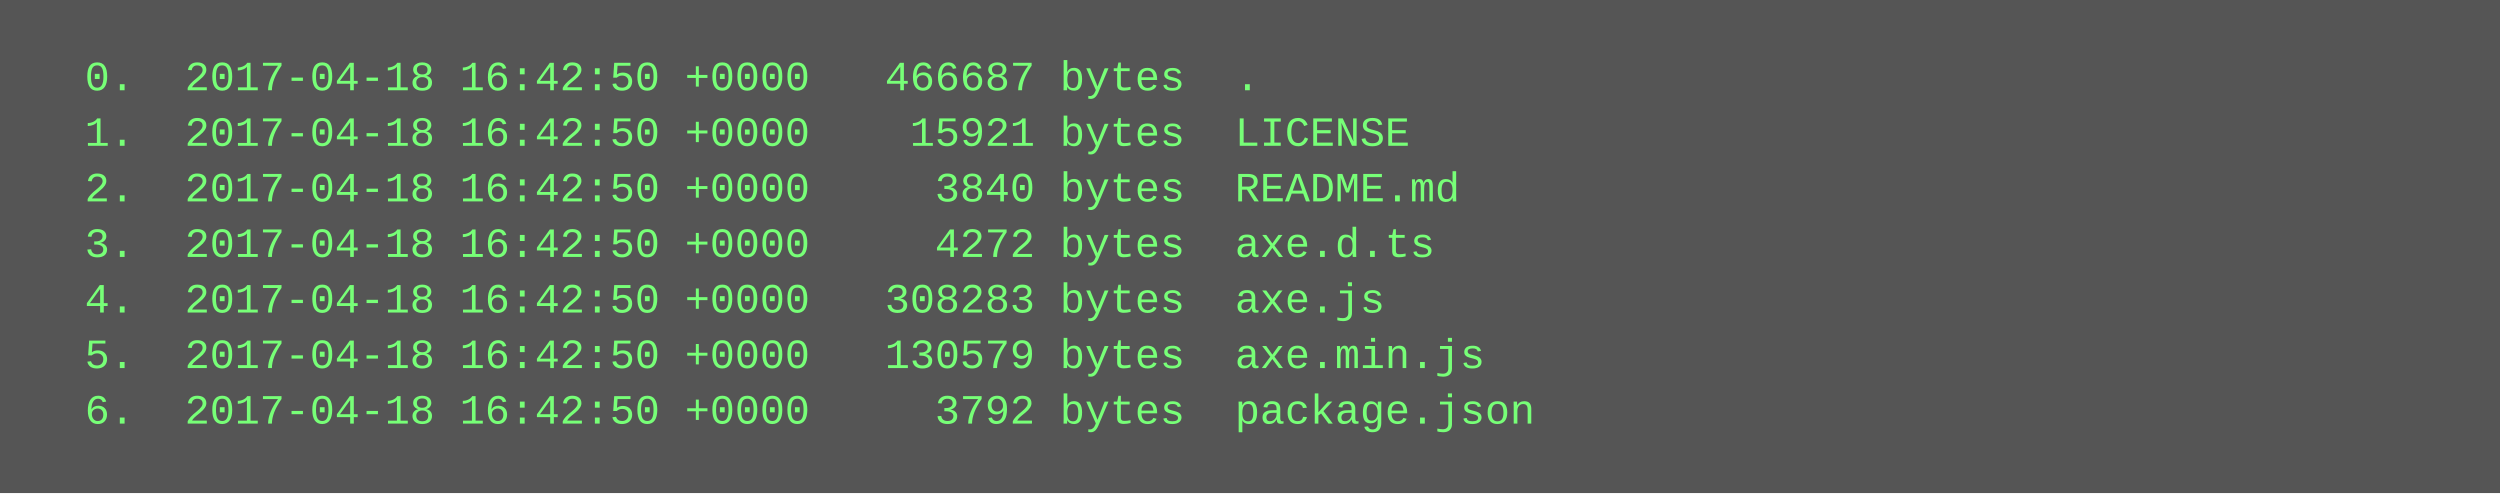
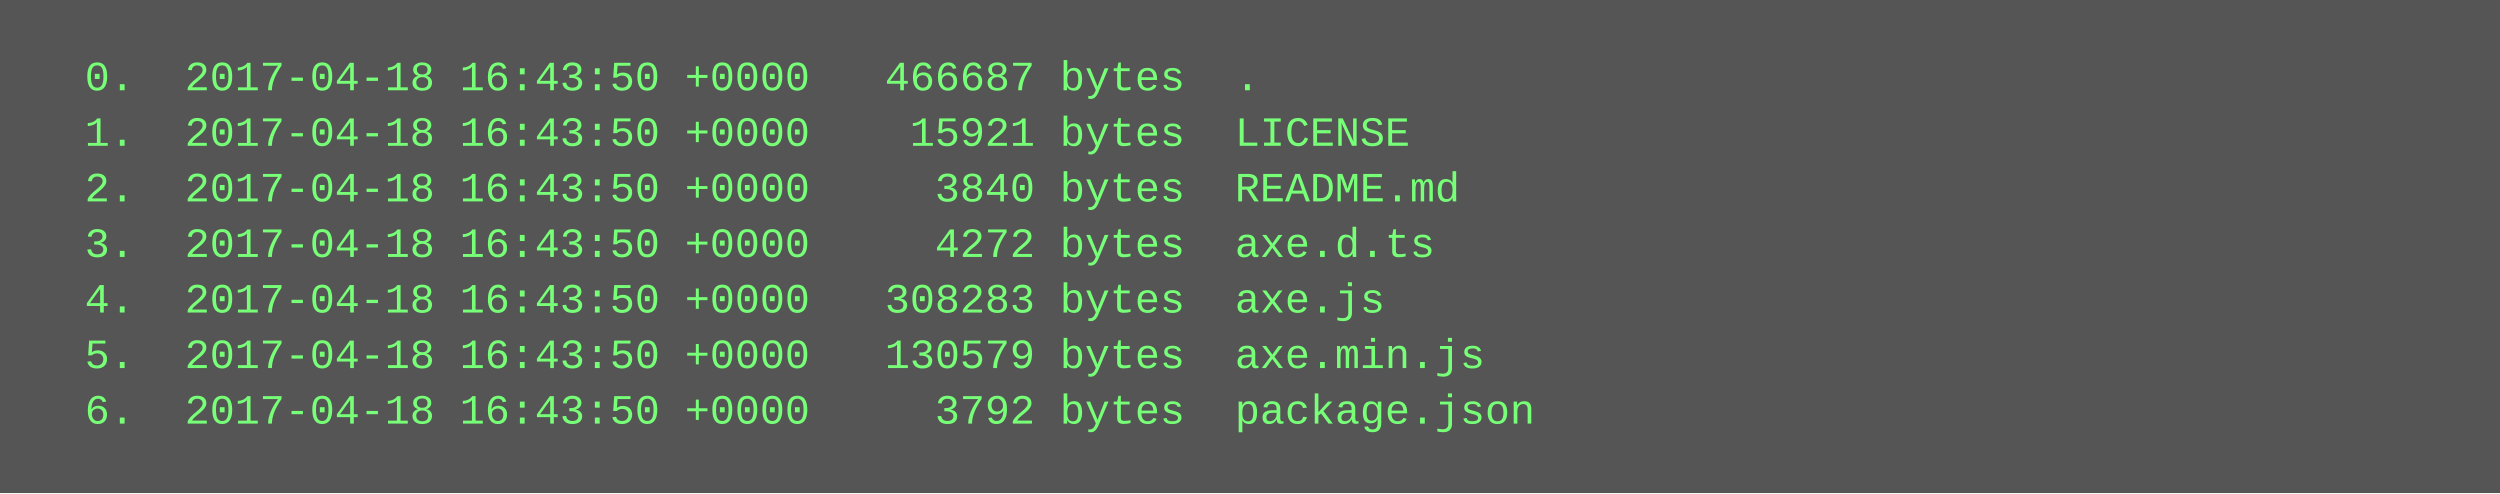
<svg xmlns="http://www.w3.org/2000/svg" height="142" width="720">
  <rect height="142" fill="#555" width="720" />
  <text fill="#7f7" font-family="Courier New" font-size="12" xml:space="preserve">
-     <tspan x="10" y="26">  0.  2017-04-18 16:42:50 +0000   466687 bytes  .</tspan>
-     <tspan x="10" y="42">  1.  2017-04-18 16:42:50 +0000    15921 bytes  LICENSE</tspan>
-     <tspan x="10" y="58">  2.  2017-04-18 16:42:50 +0000     3840 bytes  README.md</tspan>
-     <tspan x="10" y="74">  3.  2017-04-18 16:42:50 +0000     4272 bytes  axe.d.ts</tspan>
-     <tspan x="10" y="90">  4.  2017-04-18 16:42:50 +0000   308283 bytes  axe.js</tspan>
-     <tspan x="10" y="106">  5.  2017-04-18 16:42:50 +0000   130579 bytes  axe.min.js</tspan>
-     <tspan x="10" y="122">  6.  2017-04-18 16:42:50 +0000     3792 bytes  package.json</tspan>
+     <tspan x="10" y="26">  0.  2017-04-18 16:43:50 +0000   466687 bytes  .</tspan>
+     <tspan x="10" y="42">  1.  2017-04-18 16:43:50 +0000    15921 bytes  LICENSE</tspan>
+     <tspan x="10" y="58">  2.  2017-04-18 16:43:50 +0000     3840 bytes  README.md</tspan>
+     <tspan x="10" y="74">  3.  2017-04-18 16:43:50 +0000     4272 bytes  axe.d.ts</tspan>
+     <tspan x="10" y="90">  4.  2017-04-18 16:43:50 +0000   308283 bytes  axe.js</tspan>
+     <tspan x="10" y="106">  5.  2017-04-18 16:43:50 +0000   130579 bytes  axe.min.js</tspan>
+     <tspan x="10" y="122">  6.  2017-04-18 16:43:50 +0000     3792 bytes  package.json</tspan>
  </text>
</svg>
